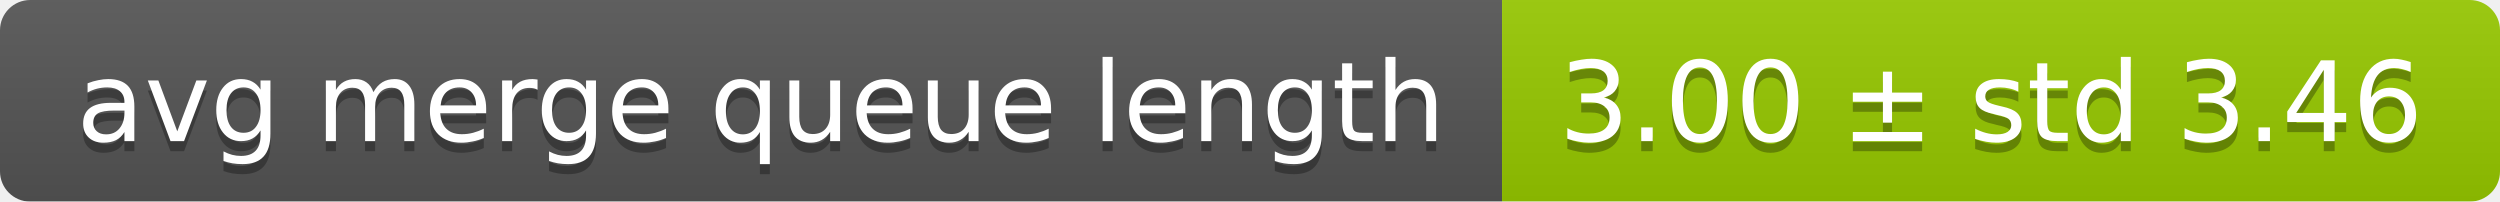
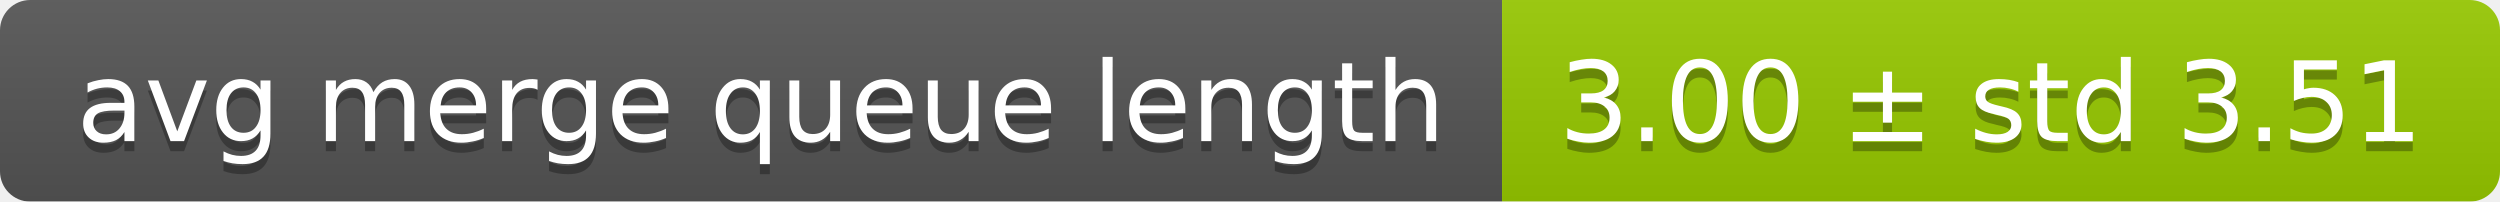
<svg xmlns="http://www.w3.org/2000/svg" width="248" height="20">
  <linearGradient id="smooth" x2="0" y2="100%">
    <stop offset="0" stop-color="#bbb" stop-opacity=".1" />
    <stop offset="1" stop-opacity=".1" />
  </linearGradient>
  <mask id="round">
    <rect width="248" height="20" rx="3" fill="#fff" />
  </mask>
  <g mask="url(#round)">
    <rect width="149" height="20" fill="#555" />
    <rect x="149" width="99" height="20" fill="#97ca00" />
    <rect width="248" height="20" fill="url(#smooth)" />
  </g>
  <g fill="#fff" text-anchor="middle" font-family="DejaVu Sans,Verdana,Geneva,sans-serif" font-size="11">
    <text x="75.5" y="15" fill="#010101" fill-opacity=".3">avg merge queue length</text>
    <text x="75.5" y="14">avg merge queue length</text>
-     <text x="197.5" y="15" fill="#010101" fill-opacity=".3">3.00 ± std 3.46</text>
-     <text x="197.5" y="14">3.00 ± std 3.46</text>
+     <text x="197.5" y="15" fill="#010101" fill-opacity=".3">3.00 ± std 3.51</text>
+     <text x="197.5" y="14">3.00 ± std 3.51</text>
  </g>
</svg>
